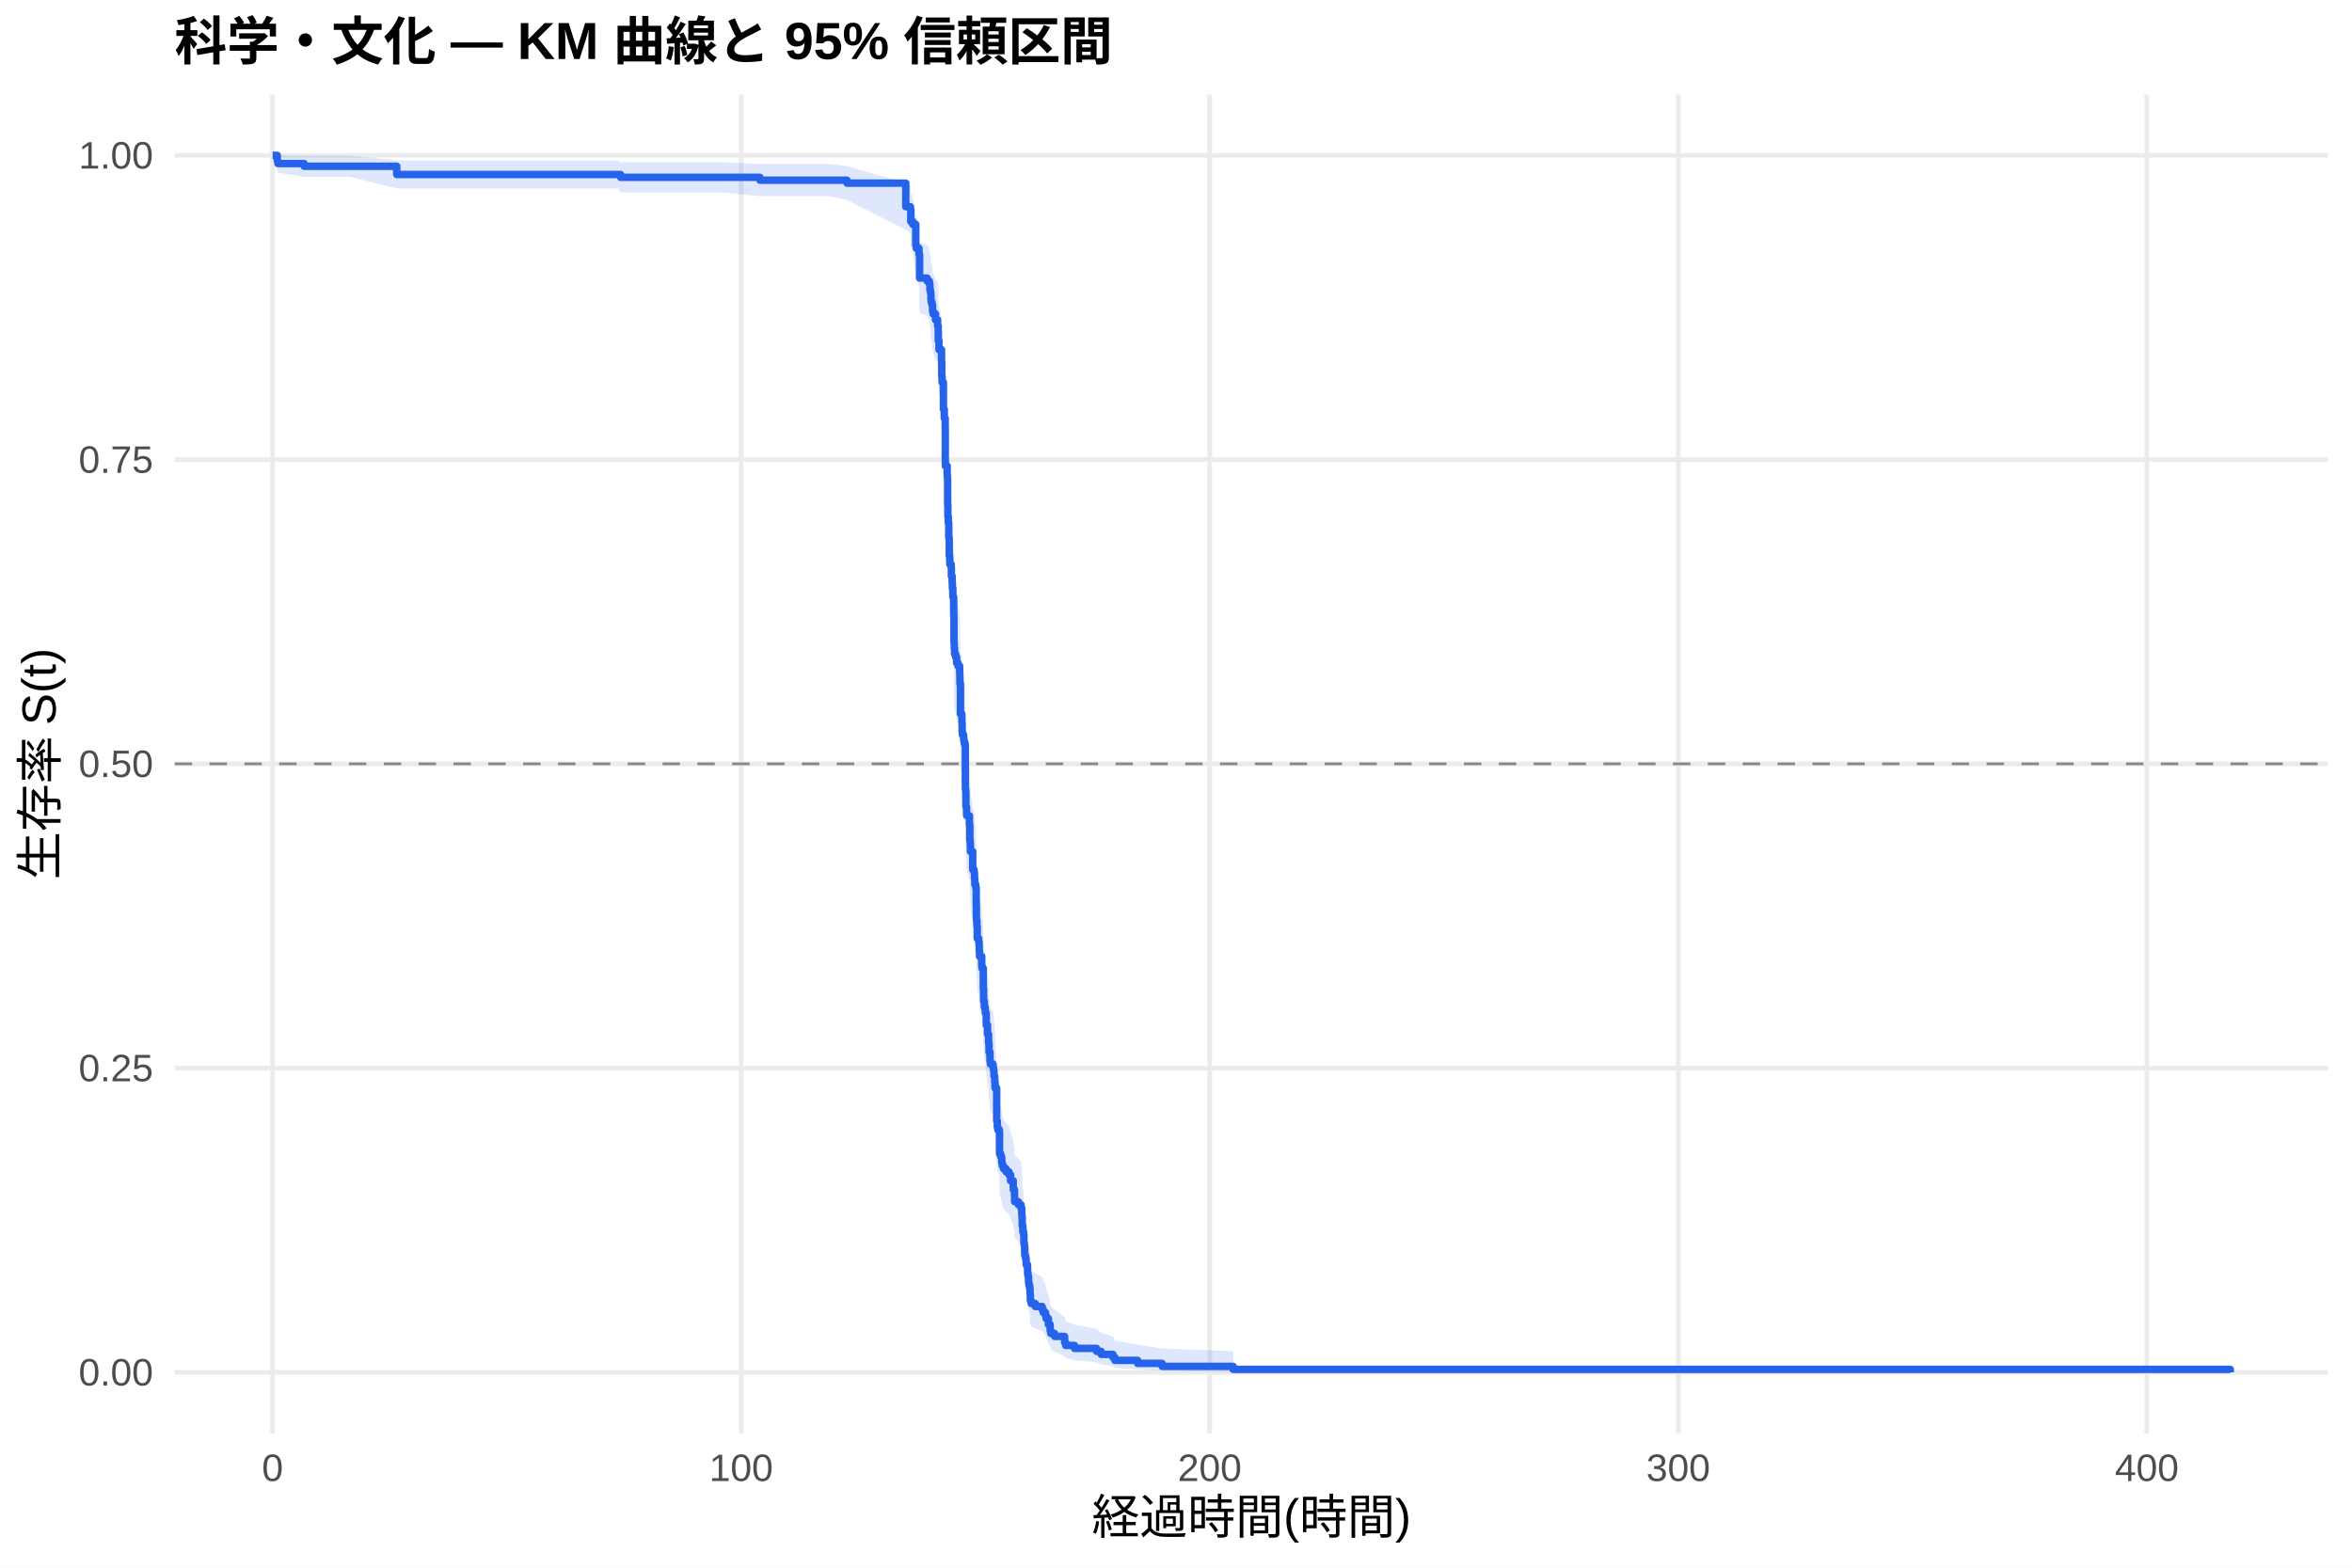
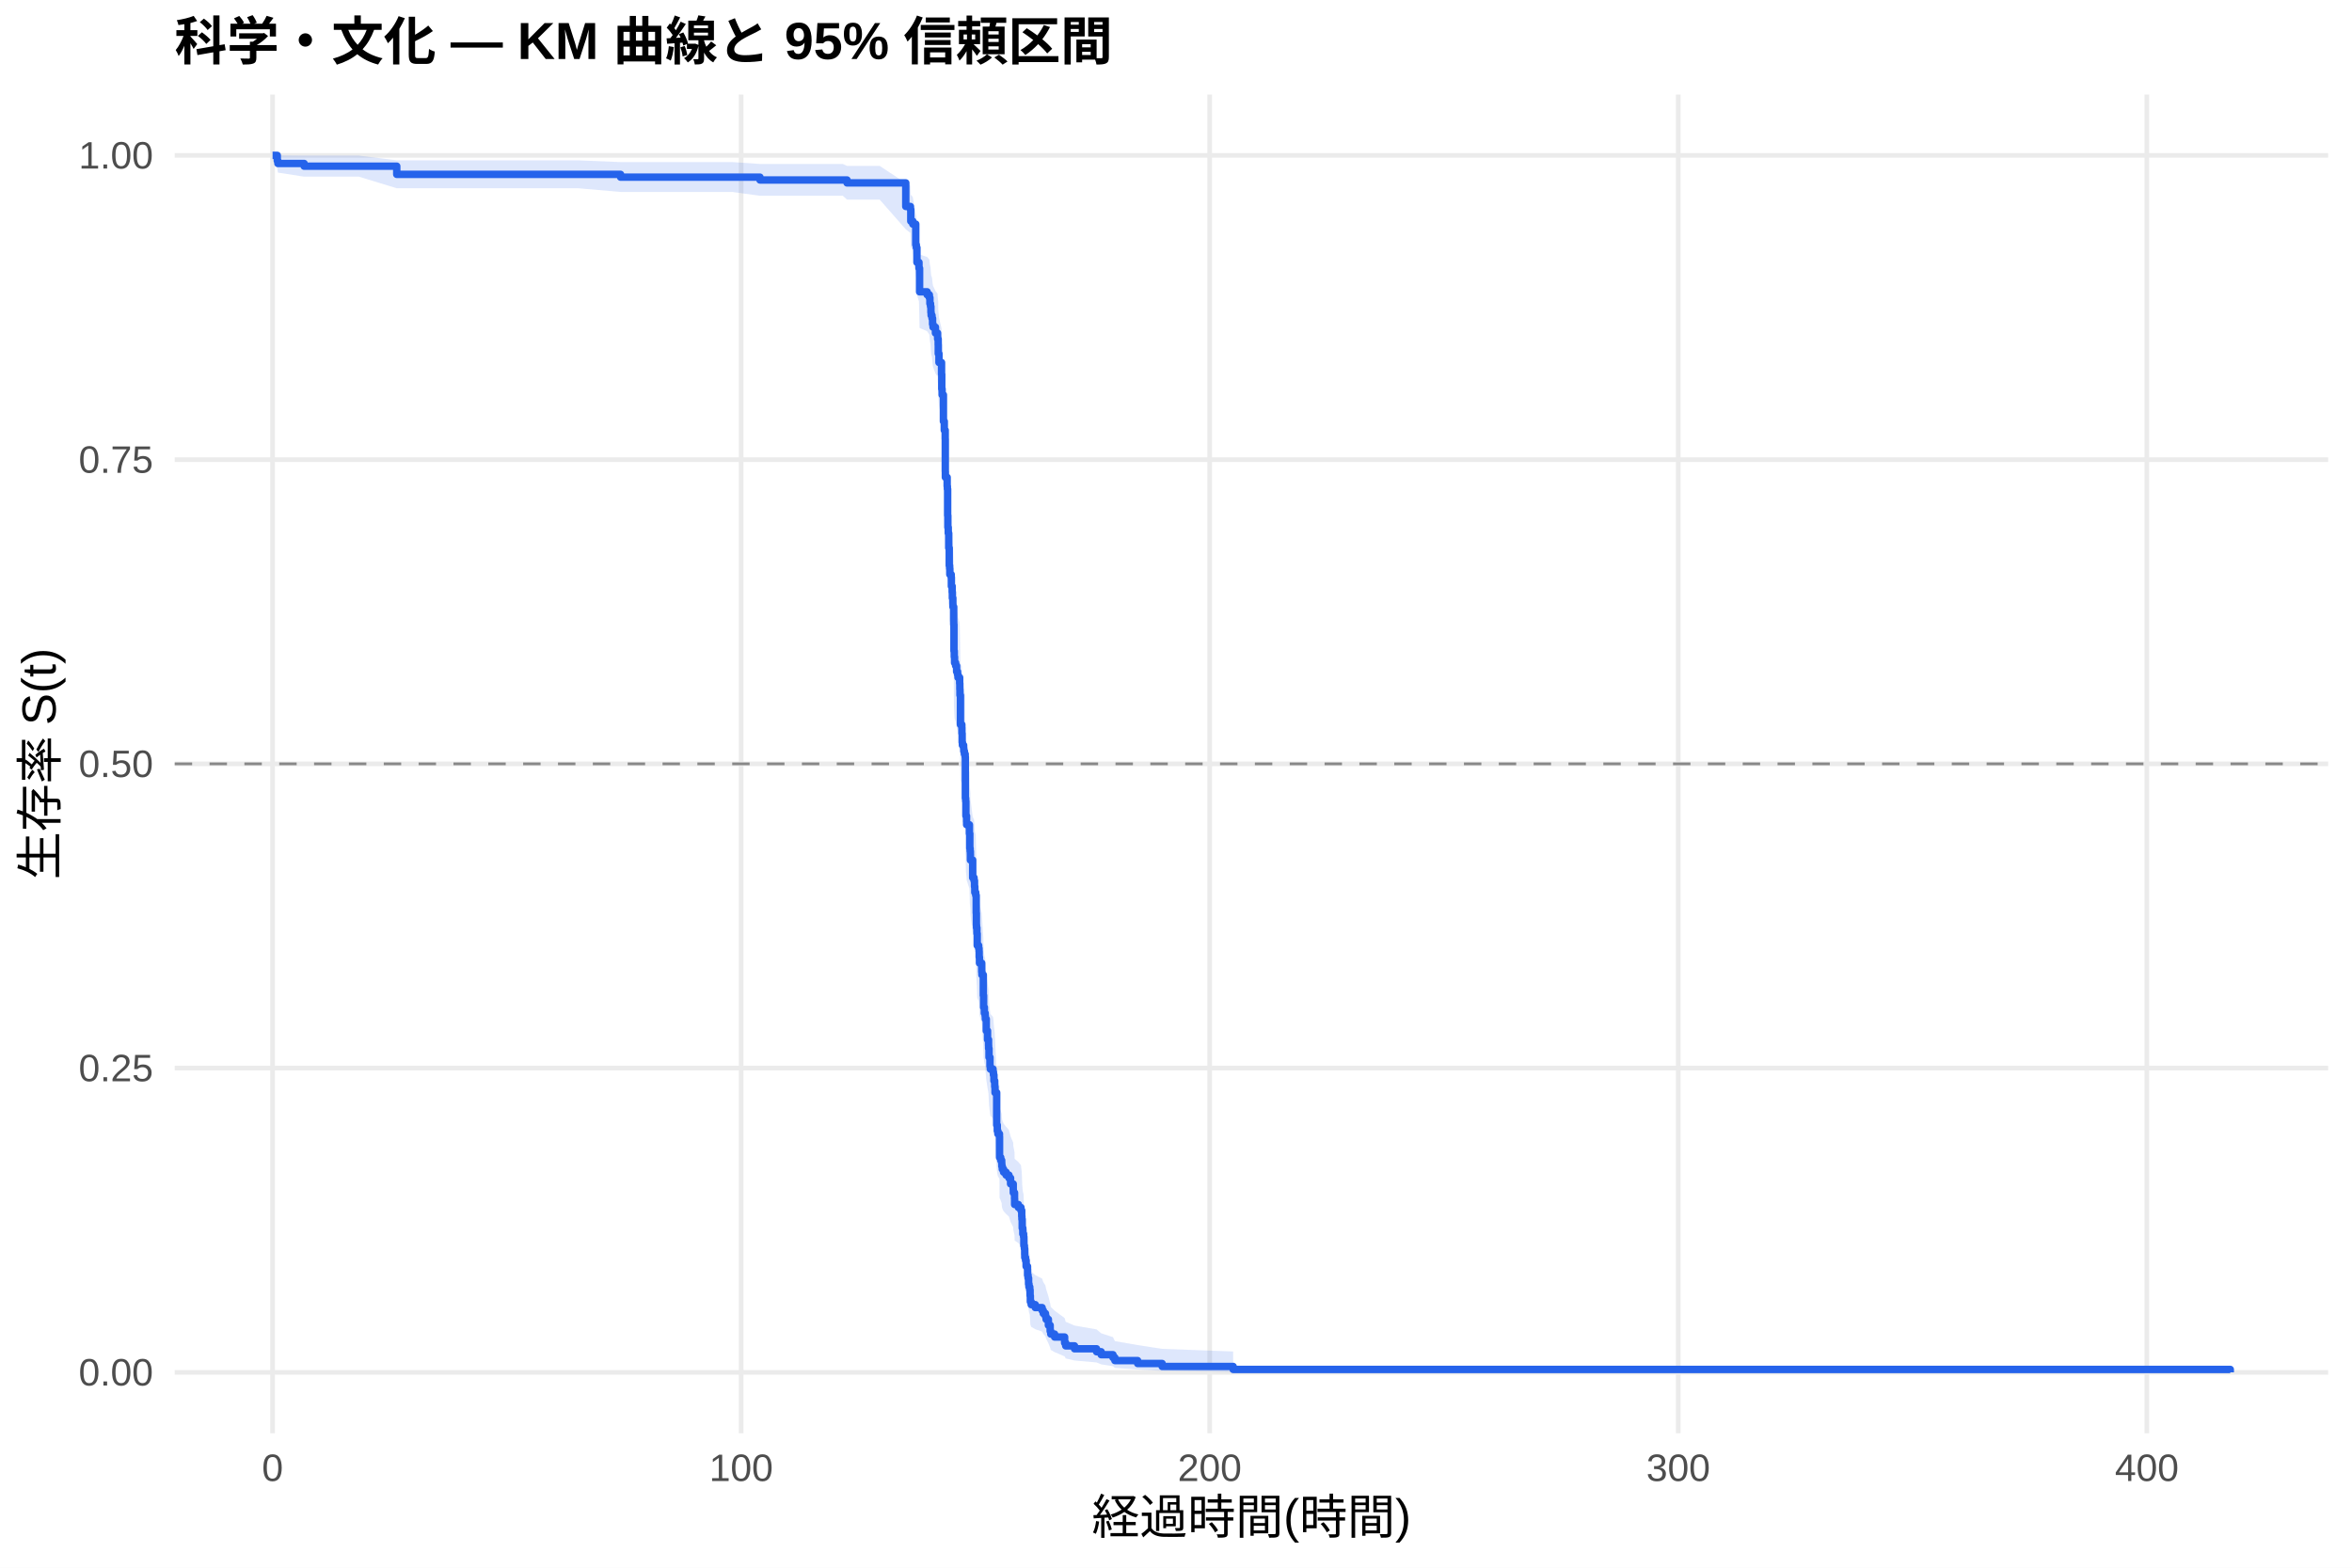
<svg xmlns="http://www.w3.org/2000/svg" width="540.00pt" height="360.00pt" viewBox="0 0 540.00 360.00">
  <g class="svglite">
    <defs>
      <style type="text/css">
    .svglite line, .svglite polyline, .svglite polygon, .svglite path, .svglite rect, .svglite circle {
      fill: none;
      stroke: #000000;
      stroke-linecap: round;
      stroke-linejoin: round;
      stroke-miterlimit: 10.00;
    }
    .svglite text {
      white-space: pre;
    }
    .svglite g.glyphgroup path {
      fill: inherit;
      stroke: none;
    }
  </style>
    </defs>
    <rect width="100%" height="100%" style="stroke: none; fill: #FFFFFF;" />
    <defs>
      <clipPath id="cpMC4wMHw1NDAuMDB8MC4wMHwzNjAuMDA=">
        <rect x="0.00" y="0.00" width="540.00" height="360.00" />
      </clipPath>
    </defs>
    <g clip-path="url(#cpMC4wMHw1NDAuMDB8MC4wMHwzNjAuMDA=)">
      <rect x="0" y="0.00" width="540.00" height="360.00" style="stroke-width: 1.07; stroke: none; fill: #FFFFFF;" />
    </g>
    <defs>
      <clipPath id="cpNDAuMTF8NTM0LjUyfDIxLjcxfDMyOS4xMg==">
        <rect x="40.11" y="21.71" width="494.41" height="307.41" />
      </clipPath>
    </defs>
    <g clip-path="url(#cpNDAuMTF8NTM0LjUyfDIxLjcxfDMyOS4xMg==)">
      <polyline points="40.11,315.14 534.52,315.14 " style="stroke-width: 1.07; stroke: #EBEBEB; stroke-linecap: butt;" />
      <polyline points="40.11,245.28 534.52,245.28 " style="stroke-width: 1.07; stroke: #EBEBEB; stroke-linecap: butt;" />
      <polyline points="40.11,175.41 534.52,175.41 " style="stroke-width: 1.07; stroke: #EBEBEB; stroke-linecap: butt;" />
      <polyline points="40.11,105.55 534.52,105.55 " style="stroke-width: 1.07; stroke: #EBEBEB; stroke-linecap: butt;" />
      <polyline points="40.11,35.68 534.52,35.68 " style="stroke-width: 1.07; stroke: #EBEBEB; stroke-linecap: butt;" />
      <polyline points="62.58,329.12 62.58,21.71 " style="stroke-width: 1.07; stroke: #EBEBEB; stroke-linecap: butt;" />
      <polyline points="170.16,329.12 170.16,21.71 " style="stroke-width: 1.07; stroke: #EBEBEB; stroke-linecap: butt;" />
      <polyline points="277.74,329.12 277.74,21.71 " style="stroke-width: 1.07; stroke: #EBEBEB; stroke-linecap: butt;" />
      <polyline points="385.32,329.12 385.32,21.71 " style="stroke-width: 1.07; stroke: #EBEBEB; stroke-linecap: butt;" />
      <polyline points="492.90,329.12 492.90,21.71 " style="stroke-width: 1.07; stroke: #EBEBEB; stroke-linecap: butt;" />
-       <polygon points="62.58,35.68 63.66,35.68 63.80,35.68 69.83,35.73 70.76,35.73 80.35,35.73 91.09,36.83 96.67,36.83 113.43,36.83 121.12,36.83 132.85,36.83 141.85,36.83 142.48,37.24 150.06,37.24 156.52,37.24 165.64,37.24 174.48,37.67 181.87,37.67 190.33,37.67 194.47,38.12 207.96,42.08 209.02,42.60 209.11,44.74 209.45,44.74 209.57,45.29 210.25,49.23 210.38,49.80 210.99,50.95 211.13,55.64 212.87,56.23 213.37,56.82 213.50,58.02 213.64,58.61 213.73,59.82 213.78,60.42 213.98,61.02 214.11,62.23 214.22,62.84 214.77,64.06 215.26,64.67 215.27,65.28 215.40,66.50 215.42,68.35 215.58,70.20 216.17,72.68 216.22,75.81 216.30,76.43 216.31,77.06 216.60,82.73 216.80,84.64 217.01,86.54 217.03,93.58 217.05,94.87 217.46,96.80 217.51,97.45 217.57,103.28 217.62,105.88 217.71,107.18 217.82,110.45 217.94,114.38 218.02,115.04 218.07,116.36 218.39,117.02 218.43,118.99 218.61,120.31 218.66,121.63 218.77,122.96 218.79,123.62 218.97,126.95 218.98,127.61 219.02,133.63 219.09,134.97 219.16,136.31 219.40,136.98 219.63,138.33 219.95,139.00 220.33,140.34 220.37,141.69 220.40,143.04 220.51,149.80 220.83,150.48 220.85,151.84 220.90,153.88 220.96,154.56 221.24,155.24 221.28,155.92 221.42,156.60 221.60,157.28 221.64,166.86 221.71,167.55 221.76,170.98 221.91,172.36 221.93,173.05 222.57,175.12 222.66,178.57 222.73,179.27 222.79,179.96 222.80,181.34 223.32,185.51 223.63,186.21 223.74,187.60 223.81,188.99 224.02,189.69 224.13,193.88 224.17,196.68 224.20,197.38 224.29,198.79 224.36,201.60 224.69,202.30 224.78,203.00 224.81,204.41 224.88,205.82 225.39,207.94 225.44,208.65 225.76,213.61 225.83,216.46 226.00,217.88 226.19,218.59 226.23,219.31 226.44,222.16 226.73,224.31 226.96,225.75 226.98,226.46 227.07,228.62 227.29,230.78 227.38,231.50 227.99,232.22 228.09,232.94 228.20,234.39 228.38,235.84 228.45,237.29 228.83,245.30 228.97,246.76 229.10,247.50 229.47,248.23 229.49,253.38 229.76,254.12 229.98,254.86 230.01,255.60 230.12,256.35 230.41,257.09 230.98,257.83 231.64,258.57 232.02,260.06 232.63,261.56 232.65,262.31 232.93,263.80 232.95,265.31 233.81,266.06 234.40,266.81 234.58,268.32 234.62,269.08 234.69,271.35 234.83,272.88 235.01,273.64 235.07,275.94 235.19,276.70 235.26,278.25 235.28,279.02 235.46,279.79 235.59,281.35 235.91,282.12 235.93,283.69 236.04,284.47 236.16,286.05 236.25,286.84 236.43,287.63 236.50,289.22 236.56,290.83 236.75,291.63 237.69,292.44 239.26,293.25 239.53,294.07 240.03,294.89 240.18,295.71 240.70,297.37 241.11,299.04 241.25,299.89 242.13,300.74 244.43,302.47 244.68,303.34 246.70,304.22 251.76,305.12 252.82,306.02 255.53,306.93 255.97,307.85 261.19,308.78 266.82,309.66 283.12,310.28 283.12,315.05 266.82,314.80 261.19,314.47 255.97,314.11 255.53,313.70 252.82,313.28 251.76,312.83 246.70,312.37 244.68,311.90 244.43,311.42 242.13,310.42 241.25,309.91 241.11,309.39 240.70,308.34 240.18,307.27 240.03,306.72 239.53,306.18 239.26,305.63 237.69,305.07 236.75,304.51 236.56,303.95 236.50,302.82 236.43,301.68 236.25,301.11 236.16,300.53 236.04,299.37 235.93,298.79 235.91,297.62 235.59,297.03 235.46,295.84 235.28,295.25 235.26,294.66 235.19,293.46 235.07,292.86 235.01,291.06 234.83,290.45 234.69,289.24 234.62,287.41 234.58,286.80 234.40,285.57 233.81,284.96 232.95,284.34 232.93,283.11 232.65,281.87 232.63,281.25 232.02,280.01 231.64,278.76 230.98,278.14 230.41,277.51 230.12,276.89 230.01,276.26 229.98,275.63 229.76,275.01 229.49,274.38 229.47,269.96 229.10,269.32 228.97,268.69 228.83,267.42 228.45,260.38 228.38,259.09 228.20,257.80 228.09,256.51 227.99,255.87 227.38,255.22 227.29,254.57 227.07,252.63 226.98,250.68 226.96,250.03 226.73,248.73 226.44,246.77 226.23,244.16 226.19,243.50 226.00,242.85 225.83,241.54 225.76,238.91 225.44,234.29 225.39,233.63 224.88,231.64 224.81,230.32 224.78,228.99 224.69,228.33 224.36,227.66 224.29,225.00 224.20,223.67 224.17,223.00 224.13,220.33 224.02,216.31 223.81,215.64 223.74,214.30 223.63,212.96 223.32,212.28 222.80,208.24 222.79,206.89 222.73,206.21 222.66,205.54 222.57,202.15 221.93,200.12 221.91,199.44 221.76,198.08 221.71,194.68 221.64,193.99 221.60,184.42 221.42,183.73 221.28,183.04 221.24,182.36 220.96,181.67 220.90,180.98 220.85,178.91 220.83,177.54 220.51,176.85 220.40,169.93 220.37,168.54 220.33,167.15 219.95,165.76 219.63,165.07 219.40,163.67 219.16,162.98 219.09,161.58 219.02,160.19 218.98,153.89 218.97,153.19 218.79,149.67 218.77,148.97 218.66,147.57 218.61,146.16 218.43,144.76 218.39,142.64 218.07,141.94 218.02,140.53 217.94,139.82 217.82,135.58 217.71,132.03 217.62,130.61 217.57,127.76 217.51,121.32 217.46,120.61 217.05,118.45 217.03,117.01 217.01,109.06 216.80,106.88 216.60,104.69 216.31,98.10 216.30,97.36 216.22,96.62 216.17,92.93 215.58,89.96 215.42,87.73 215.40,85.48 215.27,83.98 215.26,83.23 214.77,82.48 214.22,80.97 214.11,80.21 213.98,78.70 213.78,77.94 213.73,77.18 213.64,75.65 213.50,74.89 213.37,73.36 212.87,72.59 211.13,71.82 210.99,65.60 210.38,64.02 210.25,63.23 209.57,57.63 209.45,56.81 209.11,56.81 209.02,53.57 207.96,52.75 194.47,45.94 190.33,45.05 181.87,45.05 174.48,45.05 165.64,44.16 156.52,44.16 150.06,44.16 142.48,44.16 141.85,43.28 132.85,43.28 121.12,43.28 113.43,43.28 96.67,43.28 91.09,43.28 80.35,40.61 70.76,40.61 69.83,40.61 63.80,39.66 63.66,38.66 62.58,35.68 " style="stroke-width: 0.00; stroke: none; stroke-linecap: butt; fill: #2563EB; fill-opacity: 0.15;" />
-       <polyline points="62.58,35.68 63.66,35.68 63.80,35.68 69.83,35.73 70.76,35.73 80.35,35.73 91.09,36.83 96.67,36.83 113.43,36.83 121.12,36.83 132.85,36.83 141.85,36.83 142.48,37.24 150.06,37.24 156.52,37.24 165.64,37.24 174.48,37.67 181.87,37.67 190.33,37.67 194.47,38.12 207.96,42.08 209.02,42.60 209.11,44.74 209.45,44.74 209.57,45.29 210.25,49.23 210.38,49.80 210.99,50.95 211.13,55.64 212.87,56.23 213.37,56.82 213.50,58.02 213.64,58.61 213.73,59.82 213.78,60.42 213.98,61.02 214.11,62.23 214.22,62.84 214.77,64.06 215.26,64.67 215.27,65.28 215.40,66.50 215.42,68.35 215.58,70.20 216.17,72.68 216.22,75.81 216.30,76.43 216.31,77.06 216.60,82.73 216.80,84.64 217.01,86.54 217.03,93.58 217.05,94.87 217.46,96.80 217.51,97.45 217.57,103.28 217.62,105.88 217.71,107.18 217.82,110.45 217.94,114.38 218.02,115.04 218.07,116.36 218.39,117.02 218.43,118.99 218.61,120.31 218.66,121.63 218.77,122.96 218.79,123.62 218.97,126.95 218.98,127.61 219.02,133.63 219.09,134.97 219.16,136.31 219.40,136.98 219.63,138.33 219.95,139.00 220.33,140.34 220.37,141.69 220.40,143.04 220.51,149.80 220.83,150.48 220.85,151.84 220.90,153.88 220.96,154.56 221.24,155.24 221.28,155.92 221.42,156.60 221.60,157.28 221.64,166.86 221.71,167.55 221.76,170.98 221.91,172.36 221.93,173.05 222.57,175.12 222.66,178.57 222.73,179.27 222.79,179.96 222.80,181.34 223.32,185.51 223.63,186.21 223.74,187.60 223.81,188.99 224.02,189.69 224.13,193.88 224.17,196.68 224.20,197.38 224.29,198.79 224.36,201.60 224.69,202.30 224.78,203.00 224.81,204.41 224.88,205.82 225.39,207.94 225.44,208.65 225.76,213.61 225.83,216.46 226.00,217.88 226.19,218.59 226.23,219.31 226.44,222.16 226.73,224.31 226.96,225.75 226.98,226.46 227.07,228.62 227.29,230.78 227.38,231.50 227.99,232.22 228.09,232.94 228.20,234.39 228.38,235.84 228.45,237.29 228.83,245.30 228.97,246.76 229.10,247.50 229.47,248.23 229.49,253.38 229.76,254.12 229.98,254.86 230.01,255.60 230.12,256.35 230.41,257.09 230.98,257.83 231.64,258.57 232.02,260.06 232.63,261.56 232.65,262.31 232.93,263.80 232.95,265.31 233.81,266.06 234.40,266.81 234.58,268.32 234.62,269.08 234.69,271.35 234.83,272.88 235.01,273.64 235.07,275.94 235.19,276.70 235.26,278.25 235.28,279.02 235.46,279.79 235.59,281.35 235.91,282.12 235.93,283.69 236.04,284.47 236.16,286.05 236.25,286.84 236.43,287.63 236.50,289.22 236.56,290.83 236.75,291.63 237.69,292.44 239.26,293.25 239.53,294.07 240.03,294.89 240.18,295.71 240.70,297.37 241.11,299.04 241.25,299.89 242.13,300.74 244.43,302.47 244.68,303.34 246.70,304.22 251.76,305.12 252.82,306.02 255.53,306.93 255.97,307.85 261.19,308.78 266.82,309.66 283.12,310.28 " style="stroke-width: 1.07; stroke: none; stroke-linecap: butt;" />
-       <polyline points="283.12,315.05 266.82,314.80 261.19,314.47 255.97,314.11 255.53,313.70 252.82,313.28 251.76,312.83 246.70,312.37 244.68,311.90 244.43,311.42 242.13,310.42 241.25,309.91 241.11,309.39 240.70,308.34 240.18,307.27 240.03,306.72 239.53,306.18 239.26,305.63 237.69,305.07 236.75,304.51 236.56,303.95 236.50,302.82 236.43,301.68 236.25,301.11 236.16,300.53 236.04,299.37 235.93,298.79 235.91,297.62 235.59,297.03 235.46,295.84 235.28,295.25 235.26,294.66 235.19,293.46 235.07,292.86 235.01,291.06 234.83,290.45 234.69,289.24 234.62,287.41 234.58,286.80 234.40,285.57 233.81,284.96 232.95,284.34 232.93,283.11 232.65,281.87 232.63,281.25 232.02,280.01 231.64,278.76 230.98,278.14 230.41,277.51 230.12,276.89 230.01,276.26 229.98,275.63 229.76,275.01 229.49,274.38 229.47,269.96 229.10,269.32 228.97,268.69 228.83,267.42 228.45,260.38 228.38,259.09 228.20,257.80 228.09,256.51 227.99,255.87 227.38,255.22 227.29,254.57 227.07,252.63 226.98,250.68 226.96,250.03 226.73,248.73 226.44,246.77 226.23,244.16 226.19,243.50 226.00,242.85 225.83,241.54 225.76,238.91 225.44,234.29 225.39,233.63 224.88,231.64 224.81,230.32 224.78,228.99 224.69,228.33 224.36,227.66 224.29,225.00 224.20,223.67 224.17,223.00 224.13,220.33 224.02,216.31 223.81,215.64 223.74,214.30 223.63,212.96 223.32,212.28 222.80,208.24 222.79,206.89 222.73,206.21 222.66,205.54 222.57,202.15 221.93,200.12 221.91,199.44 221.76,198.08 221.71,194.68 221.64,193.99 221.60,184.42 221.42,183.73 221.28,183.04 221.24,182.36 220.96,181.67 220.90,180.98 220.85,178.91 220.83,177.54 220.51,176.85 220.40,169.93 220.37,168.54 220.33,167.15 219.95,165.76 219.63,165.07 219.40,163.67 219.16,162.98 219.09,161.58 219.02,160.19 218.98,153.89 218.97,153.19 218.79,149.67 218.77,148.97 218.66,147.57 218.61,146.16 218.43,144.76 218.39,142.64 218.07,141.94 218.02,140.53 217.94,139.82 217.82,135.58 217.71,132.03 217.62,130.61 217.57,127.76 217.51,121.32 217.46,120.61 217.05,118.45 217.03,117.01 217.01,109.06 216.80,106.88 216.60,104.69 216.31,98.10 216.30,97.36 216.22,96.62 216.17,92.93 215.58,89.96 215.42,87.73 215.40,85.48 215.27,83.98 215.26,83.23 214.77,82.48 214.22,80.97 214.11,80.21 213.98,78.70 213.78,77.94 213.73,77.18 213.64,75.65 213.50,74.89 213.37,73.36 212.87,72.59 211.13,71.82 210.99,65.60 210.38,64.02 210.25,63.23 209.57,57.63 209.45,56.81 209.11,56.81 209.02,53.57 207.96,52.75 194.47,45.94 190.33,45.05 181.87,45.05 174.48,45.05 165.64,44.16 156.52,44.16 150.06,44.16 142.48,44.16 141.85,43.28 132.85,43.28 121.12,43.28 113.43,43.28 96.67,43.28 91.09,43.28 80.35,40.61 70.76,40.61 69.83,40.61 63.80,39.66 63.66,38.66 62.58,35.68 " style="stroke-width: 1.07; stroke: none; stroke-linecap: butt;" />
-       <polyline points="62.58,35.68 63.66,35.68 63.66,36.93 63.80,36.93 63.80,37.56 69.83,37.56 69.83,38.18 70.76,38.18 70.76,38.18 80.35,38.18 80.35,38.18 91.09,38.18 91.09,40.07 96.67,40.07 96.67,40.07 113.43,40.07 113.43,40.07 121.12,40.07 121.12,40.07 132.85,40.07 132.85,40.07 141.85,40.07 141.85,40.07 142.48,40.07 142.48,40.72 150.06,40.72 150.06,40.72 156.52,40.72 156.52,40.72 165.64,40.72 165.64,40.72 174.48,40.72 174.48,41.38 181.87,41.38 181.87,41.38 190.33,41.38 190.33,41.38 194.47,41.38 194.47,42.06 207.96,42.06 207.96,47.47 209.02,47.47 209.02,48.14 209.11,48.14 209.11,50.85 209.45,50.85 209.45,50.85 209.57,50.85 209.57,51.53 210.25,51.53 210.25,56.32 210.38,56.32 210.38,57.01 210.99,57.01 210.99,58.38 211.13,58.38 211.13,63.86 212.87,63.86 212.87,64.54 213.37,64.54 213.37,65.23 213.50,65.23 213.50,66.60 213.64,66.60 213.64,67.28 213.73,67.28 213.73,68.65 213.78,68.65 213.78,69.33 213.98,69.33 213.98,70.02 214.11,70.02 214.11,71.39 214.22,71.39 214.22,72.07 214.77,72.07 214.77,73.44 215.26,73.44 215.26,74.13 215.27,74.13 215.27,74.81 215.40,74.81 215.40,76.18 215.42,76.18 215.42,78.24 215.58,78.24 215.58,80.29 216.17,80.29 216.17,83.03 216.22,83.03 216.22,86.45 216.30,86.45 216.30,87.14 216.31,87.14 216.31,87.82 216.60,87.82 216.60,93.98 216.80,93.98 216.80,96.04 217.01,96.04 217.01,98.09 217.03,98.09 217.03,105.62 217.05,105.62 217.05,106.99 217.46,106.99 217.46,109.05 217.51,109.05 217.51,109.73 217.57,109.73 217.57,115.89 217.62,115.89 217.62,118.63 217.71,118.63 217.71,120.00 217.82,120.00 217.82,123.43 217.94,123.43 217.94,127.53 218.02,127.53 218.02,128.22 218.07,128.22 218.07,129.59 218.39,129.59 218.39,130.27 218.43,130.27 218.43,132.33 218.61,132.33 218.61,133.70 218.66,133.70 218.66,135.07 218.77,135.07 218.77,136.44 218.79,136.44 218.79,137.12 218.97,137.12 218.97,140.56 218.98,140.56 218.98,141.25 219.02,141.25 219.02,147.43 219.09,147.43 219.09,148.81 219.16,148.81 219.16,150.18 219.40,150.18 219.40,150.87 219.63,150.87 219.63,152.24 219.95,152.24 219.95,152.93 220.33,152.93 220.33,154.31 220.37,154.31 220.37,155.68 220.40,155.68 220.40,157.06 220.51,157.06 220.51,163.93 220.83,163.93 220.83,164.62 220.85,164.62 220.85,165.99 220.90,165.99 220.90,168.05 220.96,168.05 220.96,168.74 221.24,168.74 221.24,169.43 221.28,169.43 221.28,170.11 221.42,170.11 221.42,170.80 221.60,170.80 221.60,171.49 221.64,171.49 221.64,181.11 221.71,181.11 221.71,181.80 221.76,181.80 221.76,185.24 221.91,185.24 221.91,186.61 221.93,186.61 221.93,187.30 222.57,187.30 222.57,189.36 222.66,189.36 222.66,192.80 222.73,192.80 222.73,193.48 222.79,193.48 222.79,194.17 222.80,194.17 222.80,195.55 223.32,195.55 223.32,199.67 223.63,199.67 223.63,200.36 223.74,200.36 223.74,201.73 223.81,201.73 223.81,203.11 224.02,203.11 224.02,203.79 224.13,203.79 224.13,207.92 224.17,207.92 224.17,210.67 224.20,210.67 224.20,211.35 224.29,211.35 224.29,212.73 224.36,212.73 224.36,215.48 224.69,215.48 224.69,216.17 224.78,216.17 224.78,216.85 224.81,216.85 224.81,218.23 224.88,218.23 224.88,219.60 225.39,219.60 225.39,221.66 225.44,221.66 225.44,222.35 225.76,222.35 225.76,227.16 225.83,227.16 225.83,229.91 226.00,229.91 226.00,231.29 226.19,231.29 226.19,231.97 226.23,231.97 226.23,232.66 226.44,232.66 226.44,235.41 226.73,235.41 226.73,237.47 226.96,237.47 226.96,238.85 226.98,238.85 226.98,239.54 227.07,239.54 227.07,241.60 227.29,241.60 227.29,243.66 227.38,243.66 227.38,244.35 227.99,244.35 227.99,245.03 228.09,245.03 228.09,245.72 228.20,245.72 228.20,247.10 228.38,247.10 228.38,248.47 228.45,248.47 228.45,249.85 228.83,249.85 228.83,257.41 228.97,257.41 228.97,258.78 229.10,258.78 229.10,259.47 229.47,259.47 229.47,260.16 229.49,260.16 229.49,264.97 229.76,264.97 229.76,265.65 229.98,265.65 229.98,266.34 230.01,266.34 230.01,267.03 230.12,267.03 230.12,267.72 230.41,267.72 230.41,268.40 230.98,268.40 230.98,269.09 231.64,269.09 231.64,269.78 232.02,269.78 232.02,271.15 232.63,271.15 232.63,272.53 232.65,272.53 232.65,273.22 232.93,273.22 232.93,274.59 232.95,274.59 232.95,275.96 233.81,275.96 233.81,276.65 234.40,276.65 234.40,277.34 234.58,277.34 234.58,278.71 234.62,278.71 234.62,279.40 234.69,279.40 234.69,281.46 234.83,281.46 234.83,282.84 235.01,282.84 235.01,283.53 235.07,283.53 235.07,285.59 235.19,285.59 235.19,286.27 235.26,286.27 235.26,287.65 235.28,287.65 235.28,288.34 235.46,288.34 235.46,289.02 235.59,289.02 235.59,290.40 235.91,290.40 235.91,291.09 235.93,291.09 235.93,292.46 236.04,292.46 236.04,293.15 236.16,293.15 236.16,294.52 236.25,294.52 236.25,295.21 236.43,295.21 236.43,295.90 236.50,295.90 236.50,297.27 236.56,297.27 236.56,298.65 236.75,298.65 236.75,299.33 237.69,299.33 237.69,300.02 239.26,300.02 239.26,300.71 239.53,300.71 239.53,301.40 240.03,301.40 240.03,302.08 240.18,302.08 240.18,302.77 240.70,302.77 240.70,304.15 241.11,304.15 241.11,305.52 241.25,305.52 241.25,306.21 242.13,306.21 242.13,306.89 244.43,306.89 244.43,308.27 244.68,308.27 244.68,308.96 246.70,308.96 246.70,309.64 251.76,309.64 251.76,310.33 252.82,310.33 252.82,311.02 255.53,311.02 255.53,311.71 255.97,311.71 255.97,312.39 261.19,312.39 261.19,313.08 266.82,313.08 266.82,313.77 283.12,313.77 283.12,314.46 512.05,314.46 512.05,315.14 " style="stroke-width: 1.71; stroke: #2563EB; stroke-linecap: butt;" />
+       <polygon points="62.58,35.68 63.66,35.68 63.80,35.68 69.83,35.73 74.22,35.73 82.40,35.73 91.09,36.82 91.99,36.82 108.30,36.82 125.07,36.82 132.76,36.82 142.48,37.22 144.49,37.22 153.49,37.22 161.70,37.22 168.15,37.22 174.48,37.65 177.28,37.65 193.51,37.65 194.47,38.10 201.97,38.10 207.96,42.05 209.02,42.57 209.11,44.71 209.57,45.25 210.25,49.14 210.38,49.71 210.52,52.57 210.99,53.73 211.13,58.42 212.87,59.01 213.37,59.61 213.50,60.80 213.64,61.39 213.73,62.59 213.78,63.19 213.98,63.79 214.11,65.00 214.22,65.61 214.77,66.82 215.26,67.43 215.27,68.03 215.40,69.25 215.42,71.09 215.58,72.93 216.17,75.40 216.22,78.50 216.30,79.12 216.31,79.74 216.60,85.37 216.80,87.26 217.01,89.15 217.03,96.13 217.05,97.40 217.46,99.32 217.51,99.96 217.57,105.73 217.62,108.31 217.71,109.60 217.82,112.83 217.94,116.73 218.02,117.38 218.07,118.68 218.39,119.33 218.43,121.29 218.61,122.59 218.66,123.90 218.77,125.21 218.79,125.87 218.97,129.15 218.98,129.80 219.02,135.73 219.09,137.06 219.16,138.38 219.40,139.04 219.63,140.36 219.85,141.03 219.95,141.69 220.33,143.02 220.37,144.35 220.40,145.68 220.51,152.34 220.83,153.01 220.85,154.35 220.90,156.36 220.96,157.03 221.24,157.70 221.28,158.37 221.42,159.04 221.60,159.72 221.64,169.15 221.71,169.83 221.76,173.22 221.91,174.57 221.93,175.25 222.57,177.29 222.66,180.70 222.73,181.38 222.79,182.06 222.80,183.43 223.32,187.53 223.63,188.22 223.74,189.59 223.81,190.96 224.02,191.65 224.13,195.78 224.17,198.53 224.20,199.23 224.29,200.61 224.36,203.38 224.69,204.07 224.78,204.76 224.81,206.15 224.88,207.54 225.39,209.63 225.44,210.32 225.76,215.21 225.83,218.01 226.00,219.41 226.19,220.11 226.23,220.82 226.44,223.63 226.73,225.74 226.96,227.16 226.98,227.86 227.07,229.99 227.29,232.11 227.38,232.82 227.99,233.53 228.09,234.24 228.20,235.67 228.38,237.09 228.45,238.52 228.83,246.41 228.97,247.85 229.10,248.57 229.47,249.29 229.49,254.37 229.76,255.10 229.98,255.82 230.01,256.55 230.12,257.28 230.41,258.01 230.98,258.74 231.64,259.48 232.02,260.94 232.63,262.41 232.65,263.15 232.93,264.62 232.95,266.10 233.81,266.84 234.40,267.58 234.58,269.07 234.62,269.81 234.69,272.05 234.83,273.55 235.01,274.30 235.07,276.56 235.19,277.32 235.26,278.84 235.28,279.60 235.46,280.36 235.59,281.89 235.91,282.65 235.93,284.19 236.04,284.97 236.16,286.52 236.25,287.29 236.43,288.07 236.50,289.64 236.56,291.22 236.75,292.01 237.69,292.81 239.26,293.61 239.53,294.41 240.03,295.21 240.18,296.02 240.70,297.65 241.11,299.30 241.25,300.14 242.13,300.97 244.43,302.67 244.68,303.53 246.70,304.40 251.76,305.28 252.82,306.17 255.53,307.06 255.97,307.97 261.19,308.88 266.82,309.75 283.12,310.35 283.12,315.05 266.82,314.80 261.19,314.49 255.97,314.12 255.53,313.73 252.82,313.31 251.76,312.87 246.70,312.42 244.68,311.95 244.43,311.48 242.13,310.50 241.25,309.99 241.11,309.49 240.70,308.45 240.18,307.40 240.03,306.86 239.53,306.32 239.26,305.78 237.69,305.24 236.75,304.69 236.56,304.14 236.50,303.03 236.43,301.90 236.25,301.34 236.16,300.77 236.04,299.63 235.93,299.06 235.91,297.91 235.59,297.33 235.46,296.17 235.28,295.58 235.26,295.00 235.19,293.82 235.07,293.23 235.01,291.46 234.83,290.86 234.69,289.67 234.62,287.87 234.58,287.27 234.40,286.07 233.81,285.46 232.95,284.86 232.93,283.65 232.65,282.43 232.63,281.82 232.02,280.60 231.64,279.37 230.98,278.76 230.41,278.14 230.12,277.53 230.01,276.91 229.98,276.30 229.76,275.68 229.49,275.06 229.47,270.72 229.10,270.09 228.97,269.47 228.83,268.22 228.45,261.30 228.38,260.04 228.20,258.77 228.09,257.50 227.99,256.87 227.38,256.23 227.29,255.60 227.07,253.69 226.98,251.77 226.96,251.13 226.73,249.85 226.44,247.93 226.23,245.36 226.19,244.72 226.00,244.07 225.83,242.78 225.76,240.20 225.44,235.66 225.39,235.01 224.88,233.06 224.81,231.76 224.78,230.46 224.69,229.81 224.36,229.15 224.29,226.54 224.20,225.23 224.17,224.57 224.13,221.95 224.02,218.00 223.81,217.34 223.74,216.02 223.63,214.70 223.32,214.04 222.80,210.07 222.79,208.75 222.73,208.08 222.66,207.42 222.57,204.09 221.93,202.09 221.91,201.43 221.76,200.09 221.71,196.75 221.64,196.08 221.60,186.68 221.42,186.00 221.28,185.33 221.24,184.65 220.96,183.98 220.90,183.30 220.85,181.27 220.83,179.92 220.51,179.24 220.40,172.45 220.37,171.09 220.33,169.73 219.95,168.36 219.85,167.68 219.63,167.00 219.40,165.63 219.16,164.95 219.09,163.58 219.02,162.21 218.98,156.02 218.97,155.33 218.79,151.89 218.77,151.19 218.66,149.81 218.61,148.43 218.43,147.04 218.39,144.96 218.07,144.27 218.02,142.88 217.94,142.18 217.82,138.00 217.71,134.51 217.62,133.10 217.57,130.30 217.51,123.96 217.46,123.25 217.05,121.13 217.03,119.71 217.01,111.89 216.80,109.74 216.60,107.59 216.31,101.11 216.30,100.38 216.22,99.66 216.17,96.03 215.58,93.11 215.42,90.92 215.40,88.71 215.27,87.24 215.26,86.50 214.77,85.76 214.22,84.29 214.11,83.54 213.98,82.06 213.78,81.31 213.73,80.57 213.64,79.08 213.50,78.33 213.37,76.83 212.87,76.07 211.13,75.32 210.99,69.25 210.52,67.71 210.38,63.84 210.25,63.06 209.57,57.53 209.11,56.73 209.02,53.49 207.96,52.66 201.97,45.84 194.47,45.84 193.51,44.96 177.28,44.96 174.48,44.96 168.15,44.08 161.70,44.08 153.49,44.08 144.49,44.08 142.48,44.08 132.76,43.23 125.07,43.23 108.30,43.23 91.99,43.23 91.09,43.23 82.40,40.57 74.22,40.57 69.83,40.57 63.80,39.63 63.66,38.63 62.58,35.68 " style="stroke-width: 0.00; stroke: none; stroke-linecap: butt; fill: #2563EB; fill-opacity: 0.15;" />
+       <polyline points="62.58,35.68 63.66,35.68 63.80,35.68 69.83,35.73 74.22,35.73 82.40,35.73 91.09,36.82 91.99,36.82 108.30,36.82 125.07,36.82 132.76,36.82 142.48,37.22 144.49,37.22 153.49,37.22 161.70,37.22 168.15,37.22 174.48,37.65 177.28,37.65 193.51,37.65 194.47,38.10 201.97,38.10 207.96,42.05 209.02,42.57 209.11,44.71 209.57,45.25 210.25,49.14 210.38,49.71 210.52,52.57 210.99,53.73 211.13,58.42 212.87,59.01 213.37,59.61 213.50,60.80 213.64,61.39 213.73,62.59 213.78,63.19 213.98,63.79 214.11,65.00 214.22,65.61 214.77,66.82 215.26,67.43 215.27,68.03 215.40,69.25 215.42,71.09 215.58,72.93 216.17,75.40 216.22,78.50 216.30,79.12 216.31,79.74 216.60,85.37 216.80,87.26 217.01,89.15 217.03,96.13 217.05,97.40 217.46,99.32 217.51,99.96 217.57,105.73 217.62,108.31 217.71,109.60 217.82,112.83 217.94,116.73 218.02,117.38 218.07,118.68 218.39,119.33 218.43,121.29 218.61,122.59 218.66,123.90 218.77,125.21 218.79,125.87 218.97,129.15 218.98,129.80 219.02,135.73 219.09,137.06 219.16,138.38 219.40,139.04 219.63,140.36 219.85,141.03 219.95,141.69 220.33,143.02 220.37,144.35 220.40,145.68 220.51,152.34 220.83,153.01 220.85,154.35 220.90,156.36 220.96,157.03 221.24,157.70 221.28,158.37 221.42,159.04 221.60,159.72 221.64,169.15 221.71,169.83 221.76,173.22 221.91,174.57 221.93,175.25 222.57,177.29 222.66,180.70 222.73,181.38 222.79,182.06 222.80,183.43 223.32,187.53 223.63,188.22 223.74,189.59 223.81,190.96 224.02,191.65 224.13,195.78 224.17,198.53 224.20,199.23 224.29,200.61 224.36,203.38 224.69,204.07 224.78,204.76 224.81,206.15 224.88,207.54 225.39,209.63 225.44,210.32 225.76,215.21 225.83,218.01 226.00,219.41 226.19,220.11 226.23,220.82 226.44,223.63 226.73,225.74 226.96,227.16 226.98,227.86 227.07,229.99 227.29,232.11 227.38,232.82 227.99,233.53 228.09,234.24 228.20,235.67 228.38,237.09 228.45,238.52 228.83,246.41 228.97,247.85 229.10,248.57 229.47,249.29 229.49,254.37 229.76,255.10 229.98,255.82 230.01,256.55 230.12,257.28 230.41,258.01 230.98,258.74 231.64,259.48 232.02,260.94 232.63,262.41 232.65,263.15 232.93,264.62 232.95,266.10 233.81,266.84 234.40,267.58 234.58,269.07 234.62,269.81 234.69,272.05 234.83,273.55 235.01,274.30 235.07,276.56 235.19,277.32 235.26,278.84 235.28,279.60 235.46,280.36 235.59,281.89 235.91,282.65 235.93,284.19 236.04,284.97 236.16,286.52 236.25,287.29 236.43,288.07 236.50,289.64 236.56,291.22 236.75,292.01 237.69,292.81 239.26,293.61 239.53,294.41 240.03,295.21 240.18,296.02 240.70,297.65 241.11,299.30 241.25,300.14 242.13,300.97 244.43,302.67 244.68,303.53 246.70,304.40 251.76,305.28 252.82,306.17 255.53,307.06 255.97,307.97 261.19,308.88 266.82,309.75 283.12,310.35 " style="stroke-width: 1.07; stroke: none; stroke-linecap: butt;" />
+       <polyline points="283.12,315.05 266.82,314.80 261.19,314.49 255.97,314.12 255.53,313.73 252.82,313.31 251.76,312.87 246.70,312.42 244.68,311.95 244.43,311.48 242.13,310.50 241.25,309.99 241.11,309.49 240.70,308.45 240.18,307.40 240.03,306.86 239.53,306.32 239.26,305.78 237.69,305.24 236.75,304.69 236.56,304.14 236.50,303.03 236.43,301.90 236.25,301.34 236.16,300.77 236.04,299.63 235.93,299.06 235.91,297.91 235.59,297.33 235.46,296.17 235.28,295.58 235.26,295.00 235.19,293.82 235.07,293.23 235.01,291.46 234.83,290.86 234.69,289.67 234.62,287.87 234.58,287.27 234.40,286.07 233.81,285.46 232.95,284.86 232.93,283.65 232.65,282.43 232.63,281.82 232.02,280.60 231.64,279.37 230.98,278.76 230.41,278.14 230.12,277.53 230.01,276.91 229.98,276.30 229.76,275.68 229.49,275.06 229.47,270.72 229.10,270.09 228.97,269.47 228.83,268.22 228.45,261.30 228.38,260.04 228.20,258.77 228.09,257.50 227.99,256.87 227.38,256.23 227.29,255.60 227.07,253.69 226.98,251.77 226.96,251.13 226.73,249.85 226.44,247.93 226.23,245.36 226.19,244.72 226.00,244.07 225.83,242.78 225.76,240.20 225.44,235.66 225.39,235.01 224.88,233.06 224.81,231.76 224.78,230.46 224.69,229.81 224.36,229.15 224.29,226.54 224.20,225.23 224.17,224.57 224.13,221.95 224.02,218.00 223.81,217.34 223.74,216.02 223.63,214.70 223.32,214.04 222.80,210.07 222.79,208.75 222.73,208.08 222.66,207.42 222.57,204.09 221.93,202.09 221.91,201.43 221.76,200.09 221.71,196.75 221.64,196.08 221.60,186.68 221.42,186.00 221.28,185.33 221.24,184.65 220.96,183.98 220.90,183.30 220.85,181.27 220.83,179.92 220.51,179.24 220.40,172.45 220.37,171.09 220.33,169.73 219.95,168.36 219.85,167.68 219.63,167.00 219.40,165.63 219.16,164.95 219.09,163.58 219.02,162.21 218.98,156.02 218.97,155.33 218.79,151.89 218.77,151.19 218.66,149.81 218.61,148.43 218.43,147.04 218.39,144.96 218.07,144.27 218.02,142.88 217.94,142.18 217.82,138.00 217.71,134.51 217.62,133.10 217.57,130.30 217.51,123.96 217.46,123.25 217.05,121.13 217.03,119.71 217.01,111.89 216.80,109.74 216.60,107.59 216.31,101.11 216.30,100.38 216.22,99.66 216.17,96.03 215.58,93.11 215.42,90.92 215.40,88.71 215.27,87.24 215.26,86.50 214.77,85.76 214.22,84.29 214.11,83.54 213.98,82.06 213.78,81.31 213.73,80.57 213.64,79.08 213.50,78.33 213.37,76.83 212.87,76.07 211.13,75.32 210.99,69.25 210.52,67.71 210.38,63.84 210.25,63.06 209.57,57.53 209.11,56.73 209.02,53.49 207.96,52.66 201.97,45.84 194.47,45.84 193.51,44.96 177.28,44.96 174.48,44.96 168.15,44.08 161.70,44.08 153.49,44.08 144.49,44.08 142.48,44.08 132.76,43.23 125.07,43.23 108.30,43.23 91.99,43.23 91.09,43.23 82.40,40.57 74.22,40.57 69.83,40.57 63.80,39.63 63.66,38.63 62.58,35.68 " style="stroke-width: 1.07; stroke: none; stroke-linecap: butt;" />
+       <polyline points="62.58,35.68 63.66,35.68 63.66,36.92 63.80,36.92 63.80,37.54 69.83,37.54 69.83,38.16 74.22,38.16 74.22,38.16 82.40,38.16 82.40,38.16 91.09,38.16 91.09,40.04 91.99,40.04 91.99,40.04 108.30,40.04 108.30,40.04 125.07,40.04 125.07,40.04 132.76,40.04 132.76,40.04 142.48,40.04 142.48,40.68 144.49,40.68 144.49,40.68 153.49,40.68 153.49,40.68 161.70,40.68 161.70,40.68 168.15,40.68 168.15,40.68 174.48,40.68 174.48,41.33 177.28,41.33 177.28,41.33 193.51,41.33 193.51,41.33 194.47,41.33 194.47,42.00 201.97,42.00 201.97,42.00 207.96,42.00 207.96,47.41 209.02,47.41 209.02,48.08 209.11,48.08 209.11,50.79 209.57,50.79 209.57,51.46 210.25,51.46 210.25,56.20 210.38,56.20 210.38,56.87 210.52,56.87 210.52,60.25 210.99,60.25 210.99,61.61 211.13,61.61 211.13,67.01 212.87,67.01 212.87,67.69 213.37,67.69 213.37,68.37 213.50,68.37 213.50,69.72 213.64,69.72 213.64,70.39 213.73,70.39 213.73,71.75 213.78,71.75 213.78,72.42 213.98,72.42 213.98,73.10 214.11,73.10 214.11,74.45 214.22,74.45 214.22,75.13 214.77,75.13 214.77,76.48 215.26,76.48 215.26,77.16 215.27,77.16 215.27,77.83 215.40,77.83 215.40,79.18 215.42,79.18 215.42,81.21 215.58,81.21 215.58,83.24 216.17,83.24 216.17,85.94 216.22,85.94 216.22,89.33 216.30,89.33 216.30,90.00 216.31,90.00 216.31,90.68 216.60,90.68 216.60,96.76 216.80,96.76 216.80,98.79 217.01,98.79 217.01,100.82 217.03,100.82 217.03,108.26 217.05,108.26 217.05,109.61 217.46,109.61 217.46,111.64 217.51,111.64 217.51,112.31 217.57,112.31 217.57,118.40 217.62,118.40 217.62,121.10 217.71,121.10 217.71,122.45 217.82,122.45 217.82,125.83 217.94,125.83 217.94,129.89 218.02,129.89 218.02,130.57 218.07,130.57 218.07,131.92 218.39,131.92 218.39,132.60 218.43,132.60 218.43,134.62 218.61,134.62 218.61,135.98 218.66,135.98 218.66,137.33 218.77,137.33 218.77,138.68 218.79,138.68 218.79,139.36 218.97,139.36 218.97,142.74 218.98,142.74 218.98,143.41 219.02,143.41 219.02,149.50 219.09,149.50 219.09,150.85 219.16,150.85 219.16,152.20 219.40,152.20 219.40,152.88 219.63,152.88 219.63,154.23 219.85,154.23 219.85,154.91 219.95,154.91 219.95,155.58 220.33,155.58 220.33,156.94 220.37,156.94 220.37,158.29 220.40,158.29 220.40,159.64 220.51,159.64 220.51,166.40 220.83,166.40 220.83,167.08 220.85,167.08 220.85,168.43 220.90,168.43 220.90,170.46 220.96,170.46 220.96,171.13 221.24,171.13 221.24,171.81 221.28,171.81 221.28,172.49 221.42,172.49 221.42,173.16 221.60,173.16 221.60,173.84 221.64,173.84 221.64,183.30 221.71,183.30 221.71,183.98 221.76,183.98 221.76,187.36 221.91,187.36 221.91,188.71 221.93,188.71 221.93,189.39 222.57,189.39 222.57,191.42 222.66,191.42 222.66,194.80 222.73,194.80 222.73,195.47 222.79,195.47 222.79,196.15 222.80,196.15 222.80,197.50 223.32,197.50 223.32,201.56 223.63,201.56 223.63,202.23 223.74,202.23 223.74,203.59 223.81,203.59 223.81,204.94 224.02,204.94 224.02,205.61 224.13,205.61 224.13,209.67 224.17,209.67 224.17,212.38 224.20,212.38 224.20,213.05 224.29,213.05 224.29,214.40 224.36,214.40 224.36,217.11 224.69,217.11 224.69,217.78 224.78,217.78 224.78,218.46 224.81,218.46 224.81,219.81 224.88,219.81 224.88,221.16 225.39,221.16 225.39,223.19 225.44,223.19 225.44,223.87 225.76,223.87 225.76,228.60 225.83,228.60 225.83,231.31 226.00,231.31 226.00,232.66 226.19,232.66 226.19,233.33 226.23,233.33 226.23,234.01 226.44,234.01 226.44,236.72 226.73,236.72 226.73,238.74 226.96,238.74 226.96,240.10 226.98,240.10 226.98,240.77 227.07,240.77 227.07,242.80 227.29,242.80 227.29,244.83 227.38,244.83 227.38,245.50 227.99,245.50 227.99,246.18 228.09,246.18 228.09,246.86 228.20,246.86 228.20,248.21 228.38,248.21 228.38,249.56 228.45,249.56 228.45,250.91 228.83,250.91 228.83,258.35 228.97,258.35 228.97,259.70 229.10,259.70 229.10,260.38 229.47,260.38 229.47,261.05 229.49,261.05 229.49,265.79 229.76,265.79 229.76,266.46 229.98,266.46 229.98,267.14 230.01,267.14 230.01,267.82 230.12,267.82 230.12,268.49 230.41,268.49 230.41,269.17 230.98,269.17 230.98,269.84 231.64,269.84 231.64,270.52 232.02,270.52 232.02,271.87 232.63,271.87 232.63,273.22 232.65,273.22 232.65,273.90 232.93,273.90 232.93,275.25 232.95,275.25 232.95,276.60 233.81,276.60 233.81,277.28 234.40,277.28 234.40,277.96 234.58,277.96 234.58,279.31 234.62,279.31 234.62,279.99 234.69,279.99 234.69,282.01 234.83,282.01 234.83,283.37 235.01,283.37 235.01,284.04 235.07,284.04 235.07,286.07 235.19,286.07 235.19,286.75 235.26,286.75 235.26,288.10 235.28,288.10 235.28,288.77 235.46,288.77 235.46,289.45 235.59,289.45 235.59,290.80 235.91,290.80 235.91,291.48 235.93,291.48 235.93,292.83 236.04,292.83 236.04,293.51 236.16,293.51 236.16,294.86 236.25,294.86 236.25,295.54 236.43,295.54 236.43,296.21 236.50,296.21 236.50,297.56 236.56,297.56 236.56,298.92 236.75,298.92 236.75,299.59 237.69,299.59 237.69,300.27 239.26,300.27 239.26,300.94 239.53,300.94 239.53,301.62 240.03,301.62 240.03,302.30 240.18,302.30 240.18,302.97 240.70,302.97 240.70,304.33 241.11,304.33 241.11,305.68 241.25,305.68 241.25,306.35 242.13,306.35 242.13,307.03 244.43,307.03 244.43,308.38 244.68,308.38 244.68,309.06 246.70,309.06 246.70,309.73 251.76,309.73 251.76,310.41 252.82,310.41 252.82,311.09 255.53,311.09 255.53,311.76 255.97,311.76 255.97,312.44 261.19,312.44 261.19,313.11 266.82,313.11 266.82,313.79 283.12,313.79 283.12,314.47 512.05,314.47 512.05,315.14 " style="stroke-width: 1.71; stroke: #2563EB; stroke-linecap: butt;" />
      <line x1="40.11" y1="175.41" x2="534.52" y2="175.41" style="stroke-width: 0.64; stroke: #888888; stroke-dasharray: 4.00,4.00; stroke-linecap: butt;" />
    </g>
    <g clip-path="url(#cpMC4wMHw1NDAuMDB8MC4wMHwzNjAuMDA=)">
      <text x="35.18" y="318.17" text-anchor="end" style="font-size: 8.80px;fill: #4D4D4D; font-family: &quot;Liberation Sans&quot;;" textLength="17.11px" lengthAdjust="spacingAndGlyphs">0.00</text>
      <text x="35.18" y="248.30" text-anchor="end" style="font-size: 8.80px;fill: #4D4D4D; font-family: &quot;Liberation Sans&quot;;" textLength="17.11px" lengthAdjust="spacingAndGlyphs">0.25</text>
      <text x="35.18" y="178.44" text-anchor="end" style="font-size: 8.80px;fill: #4D4D4D; font-family: &quot;Liberation Sans&quot;;" textLength="17.11px" lengthAdjust="spacingAndGlyphs">0.50</text>
      <text x="35.18" y="108.57" text-anchor="end" style="font-size: 8.80px;fill: #4D4D4D; font-family: &quot;Liberation Sans&quot;;" textLength="17.11px" lengthAdjust="spacingAndGlyphs">0.75</text>
      <text x="35.18" y="38.71" text-anchor="end" style="font-size: 8.80px;fill: #4D4D4D; font-family: &quot;Liberation Sans&quot;;" textLength="17.11px" lengthAdjust="spacingAndGlyphs">1.00</text>
      <text x="62.58" y="340.10" text-anchor="middle" style="font-size: 8.80px;fill: #4D4D4D; font-family: &quot;Liberation Sans&quot;;" textLength="4.89px" lengthAdjust="spacingAndGlyphs">0</text>
      <text x="170.16" y="340.10" text-anchor="middle" style="font-size: 8.80px;fill: #4D4D4D; font-family: &quot;Liberation Sans&quot;;" textLength="14.67px" lengthAdjust="spacingAndGlyphs">100</text>
      <text x="277.74" y="340.10" text-anchor="middle" style="font-size: 8.80px;fill: #4D4D4D; font-family: &quot;Liberation Sans&quot;;" textLength="14.67px" lengthAdjust="spacingAndGlyphs">200</text>
      <text x="385.32" y="340.10" text-anchor="middle" style="font-size: 8.80px;fill: #4D4D4D; font-family: &quot;Liberation Sans&quot;;" textLength="14.67px" lengthAdjust="spacingAndGlyphs">300</text>
      <text x="492.90" y="340.10" text-anchor="middle" style="font-size: 8.80px;fill: #4D4D4D; font-family: &quot;Liberation Sans&quot;;" textLength="14.67px" lengthAdjust="spacingAndGlyphs">400</text>
      <text x="287.32" y="352.24" text-anchor="middle" style="font-size: 11.00px; font-family: &quot;Liberation Sans&quot;;" textLength="73.31px" lengthAdjust="spacingAndGlyphs">経過時間(時間)</text>
      <text transform="translate(13.05,175.41) rotate(-90)" text-anchor="middle" style="font-size: 11.00px; font-family: &quot;Liberation Sans&quot;;" textLength="53.78px" lengthAdjust="spacingAndGlyphs">生存率 S(t)</text>
      <text x="40.11" y="13.74" style="font-size: 12.00px; font-weight: bold; font-family: &quot;Liberation Sans&quot;;" textLength="215.33px" lengthAdjust="spacingAndGlyphs">科学・文化 — KM 曲線と 95% 信頼区間</text>
    </g>
  </g>
</svg>
